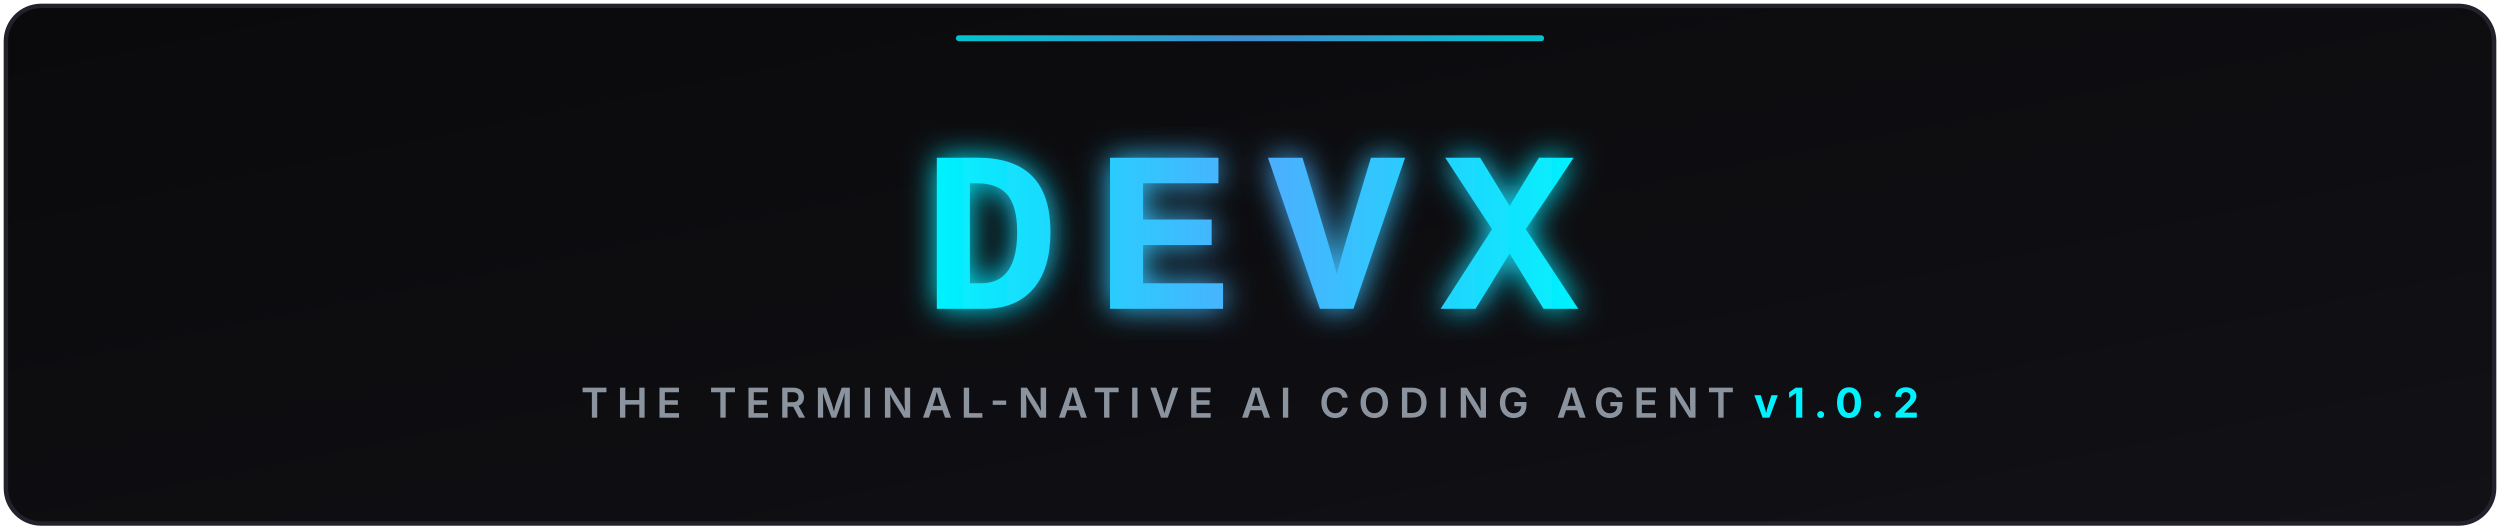
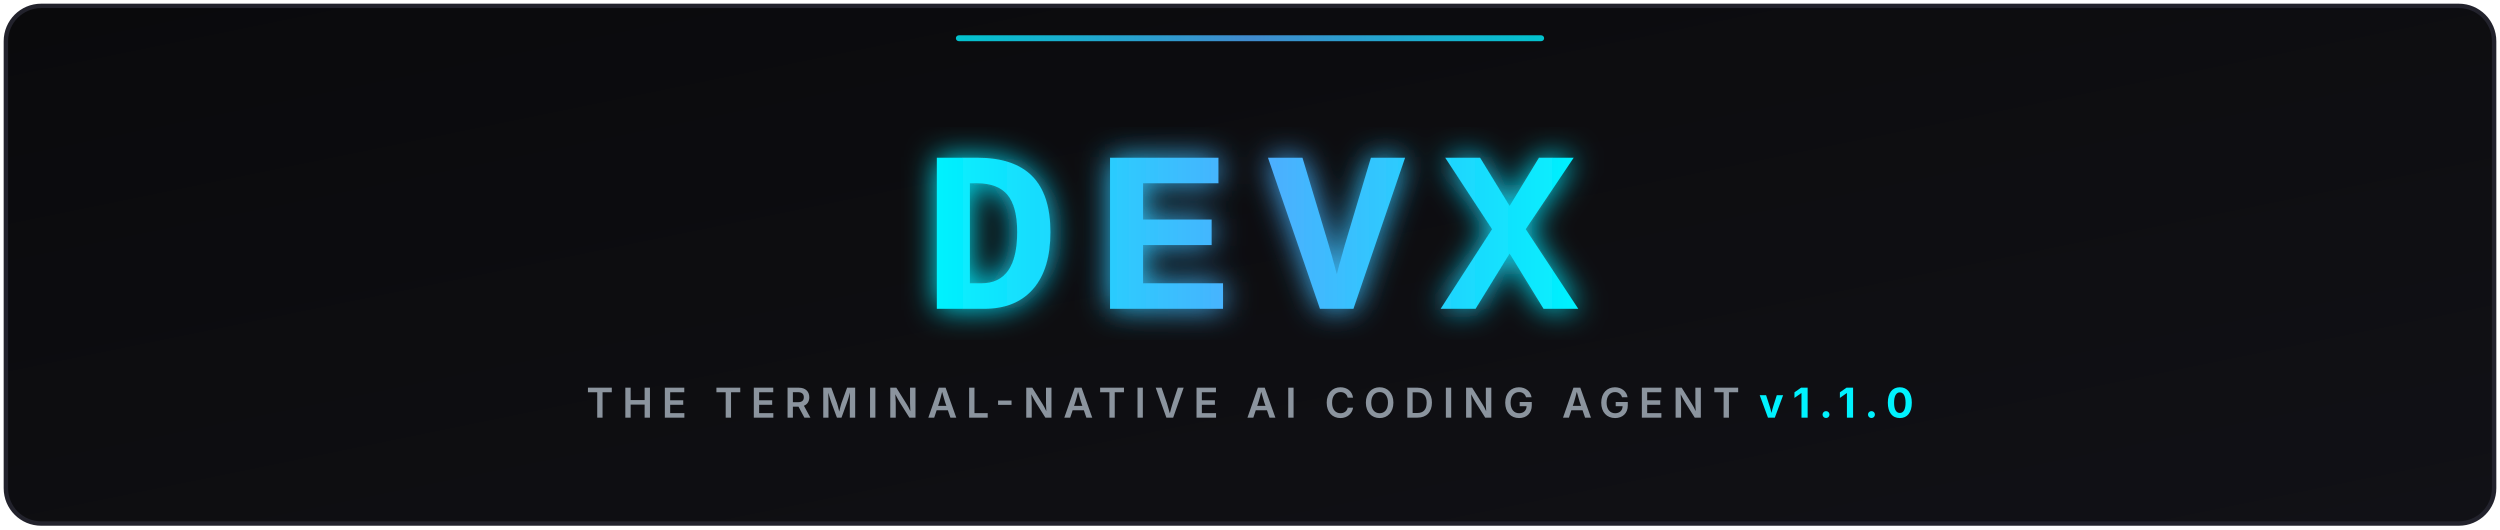
<svg xmlns="http://www.w3.org/2000/svg" viewBox="0 0 850 180" width="100%" height="180">
  <defs>
    <linearGradient id="bgGrad" x1="0%" y1="0%" x2="100%" y2="100%">
      <stop offset="0%" stop-color="#0a0a0c" />
      <stop offset="100%" stop-color="#111116" />
    </linearGradient>
    <linearGradient id="cyanGrad" x1="0%" y1="0%" x2="100%" y2="0%">
      <stop offset="0%" stop-color="#00f2fe" />
      <stop offset="50%" stop-color="#4facfe" />
      <stop offset="100%" stop-color="#00f2fe" />
    </linearGradient>
    <filter id="glow" x="-20%" y="-20%" width="140%" height="140%">
      <feGaussianBlur stdDeviation="5" result="blur" />
      <feComposite in="SourceGraphic" in2="blur" operator="over" />
    </filter>
  </defs>
  <rect x="2" y="2" width="846" height="176" rx="12" fill="url(#bgGrad)" stroke="#22222c" stroke-width="1.5" />
  <g filter="url(#glow)">
    <text x="425" y="105" font-family="'Courier New', 'Consolas', 'Fira Code', monospace" font-size="78" font-weight="900" fill="url(#cyanGrad)" text-anchor="middle" letter-spacing="12">DEVX</text>
  </g>
  <text x="425" y="142" font-family="system-ui, -apple-system, sans-serif" font-size="14" font-weight="600" fill="#8b949e" text-anchor="middle" letter-spacing="3">
-     THE TERMINAL-NATIVE AI CODING AGENT <tspan fill="#00f2fe" font-weight="bold">v1.0.2</tspan>
+     THE TERMINAL-NATIVE AI CODING AGENT <tspan fill="#00f2fe" font-weight="bold">v1.1.0</tspan>
  </text>
  <rect x="325" y="12" width="200" height="2" rx="1" fill="url(#cyanGrad)" opacity="0.8" />
</svg>
